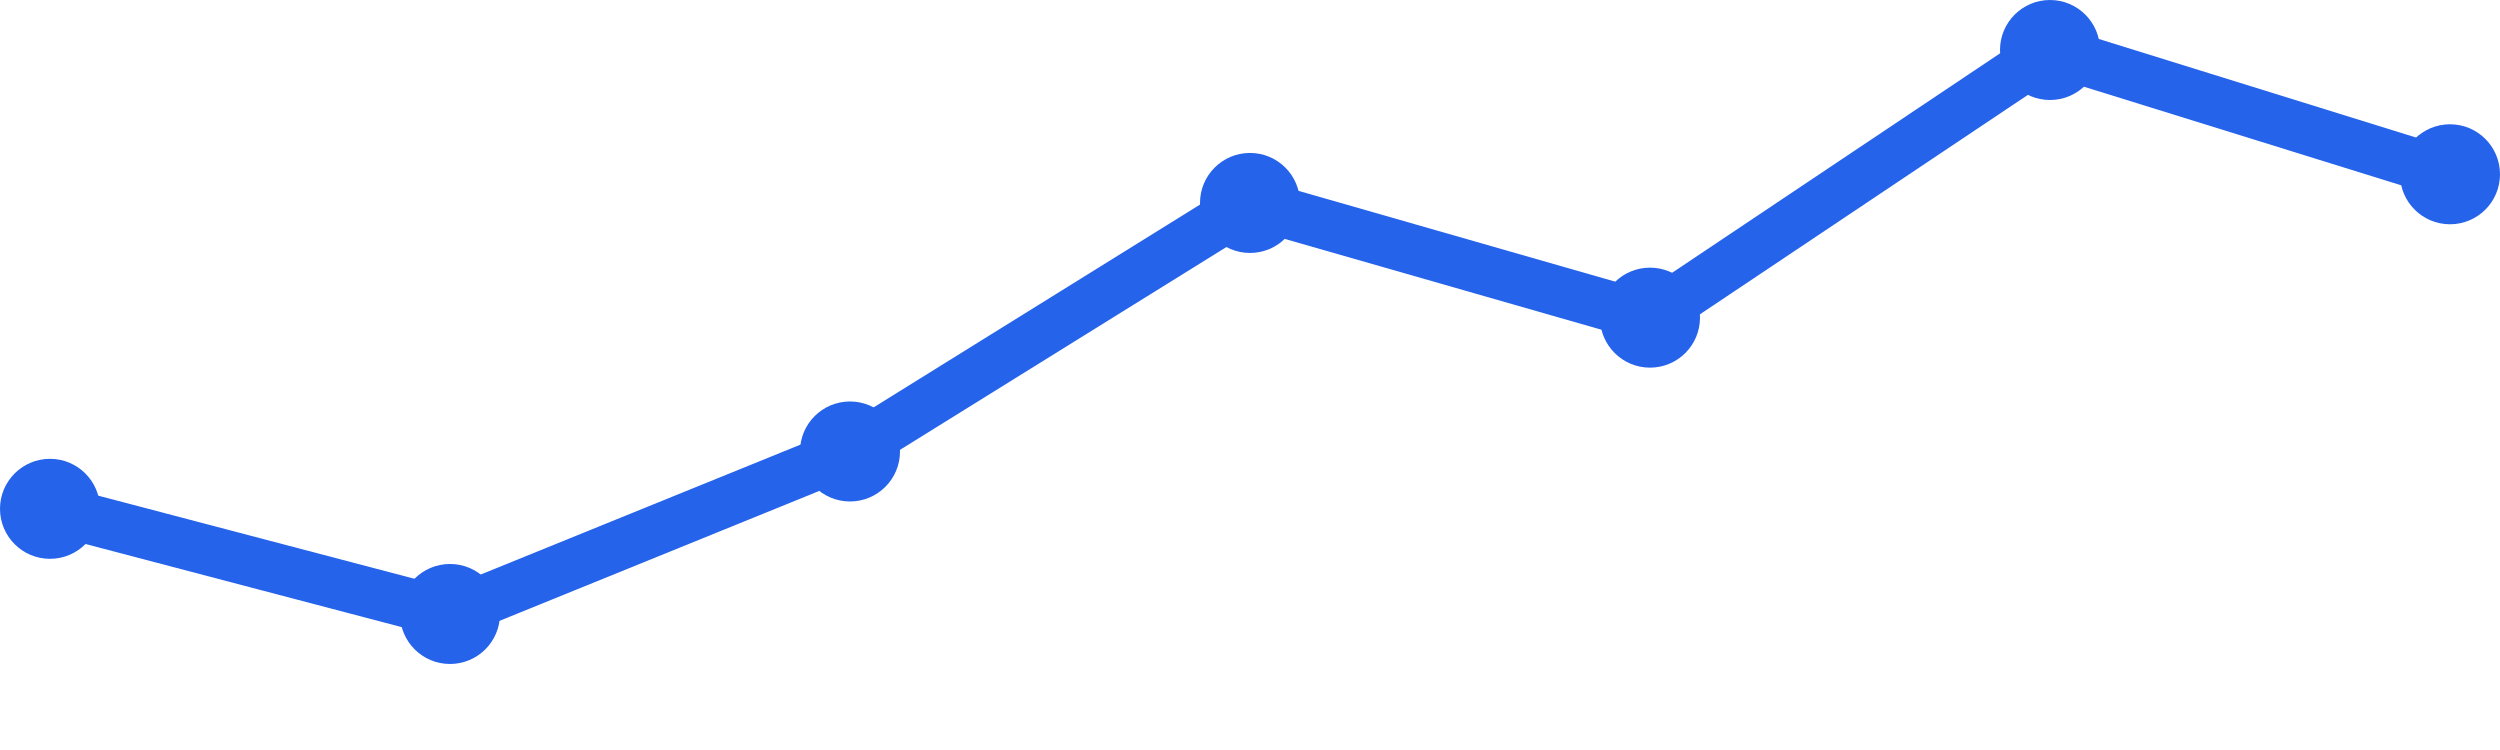
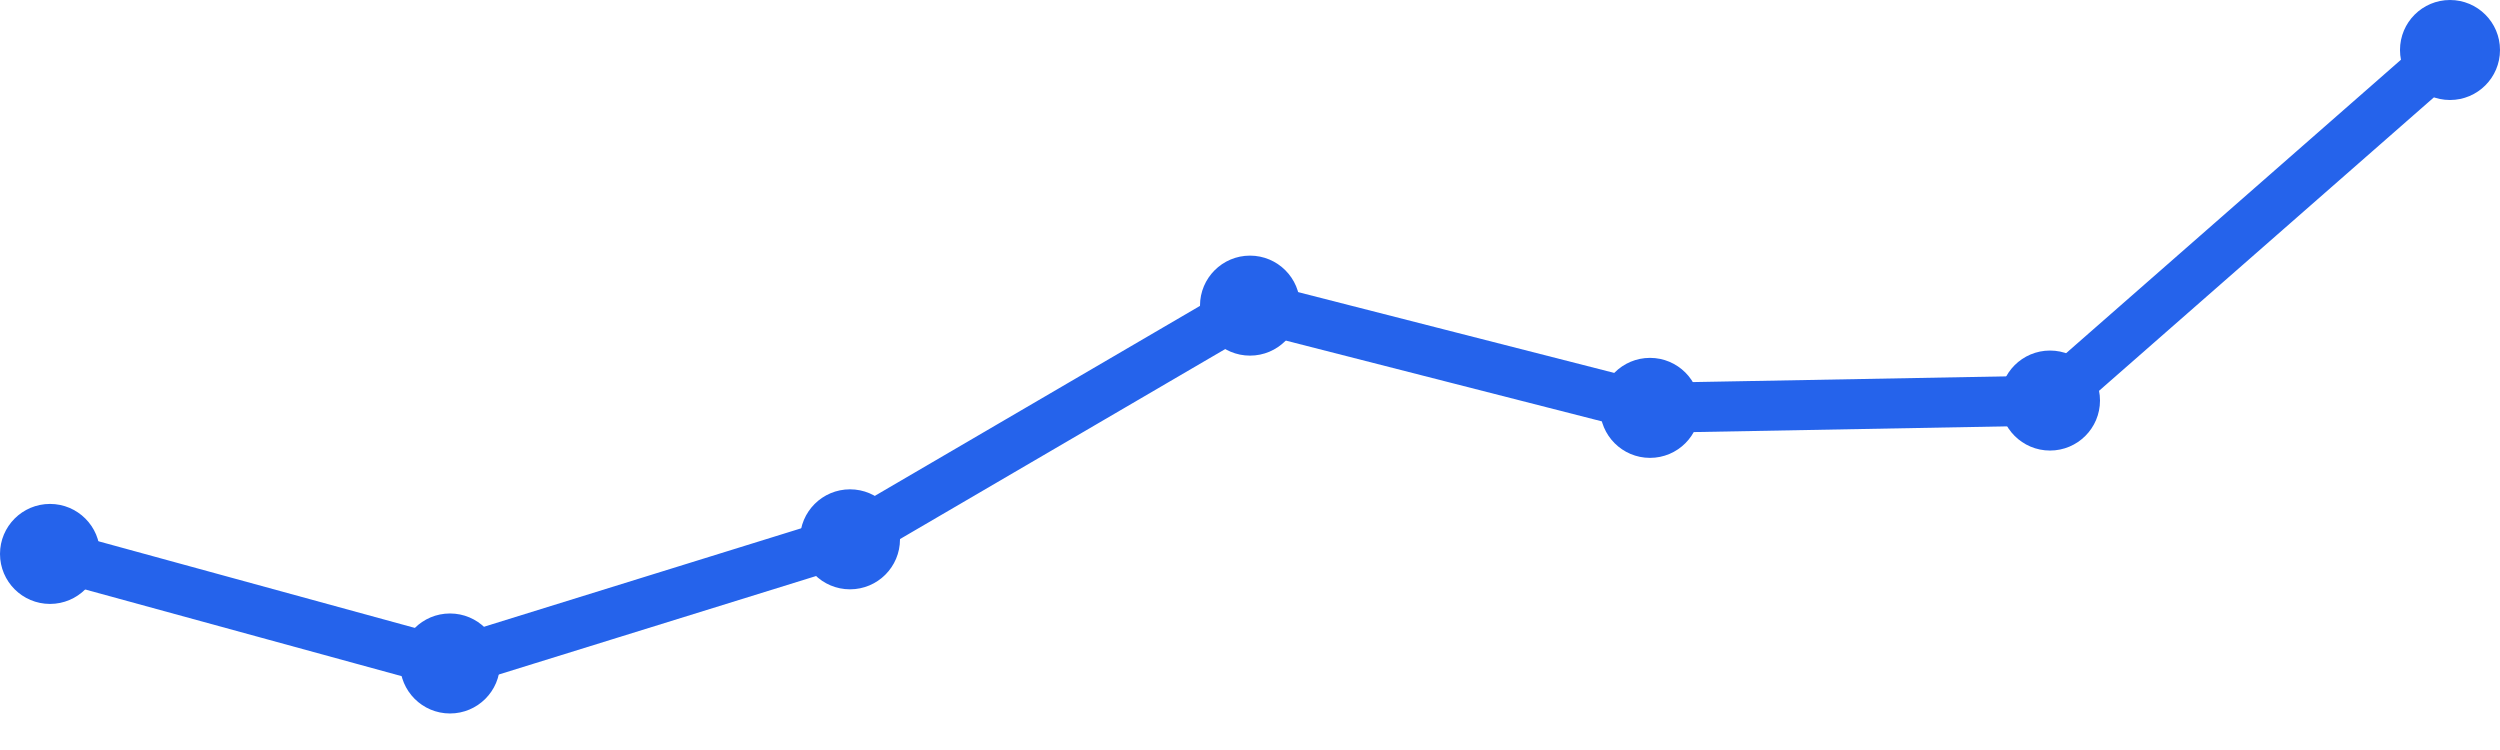
<svg xmlns="http://www.w3.org/2000/svg" width="100" height="30" viewBox="0 0 100 30">
-   <path d="M 2,20.353 L 18,24.559 L 34,18.059 L 50,8.118 L 66,12.706 L 82,2 L 98,6.971" fill="none" stroke="#2563eb" stroke-width="2" stroke-linecap="round" stroke-linejoin="round" />
-   <circle cx="2" cy="20.353" r="2" fill="#2563eb" />
-   <circle cx="18" cy="24.559" r="2" fill="#2563eb" />
-   <circle cx="34" cy="18.059" r="2" fill="#2563eb" />
-   <circle cx="50" cy="8.118" r="2" fill="#2563eb" />
-   <circle cx="66" cy="12.706" r="2" fill="#2563eb" />
-   <circle cx="82" cy="2" r="2" fill="#2563eb" />
-   <circle cx="98" cy="6.971" r="2" fill="#2563eb" />
+   <path d="M 2,22.157 L 18,26.539 L 34,21.573 L 50,12.225 L 66,16.315 L 82,16.022 L 98,2" fill="none" stroke="#2563eb" stroke-width="2" stroke-linecap="round" stroke-linejoin="round" />
+   <circle cx="2" cy="22.157" r="2" fill="#2563eb" />
+   <circle cx="18" cy="26.539" r="2" fill="#2563eb" />
+   <circle cx="34" cy="21.573" r="2" fill="#2563eb" />
+   <circle cx="50" cy="12.225" r="2" fill="#2563eb" />
+   <circle cx="66" cy="16.315" r="2" fill="#2563eb" />
+   <circle cx="82" cy="16.022" r="2" fill="#2563eb" />
+   <circle cx="98" cy="2" r="2" fill="#2563eb" />
</svg>
